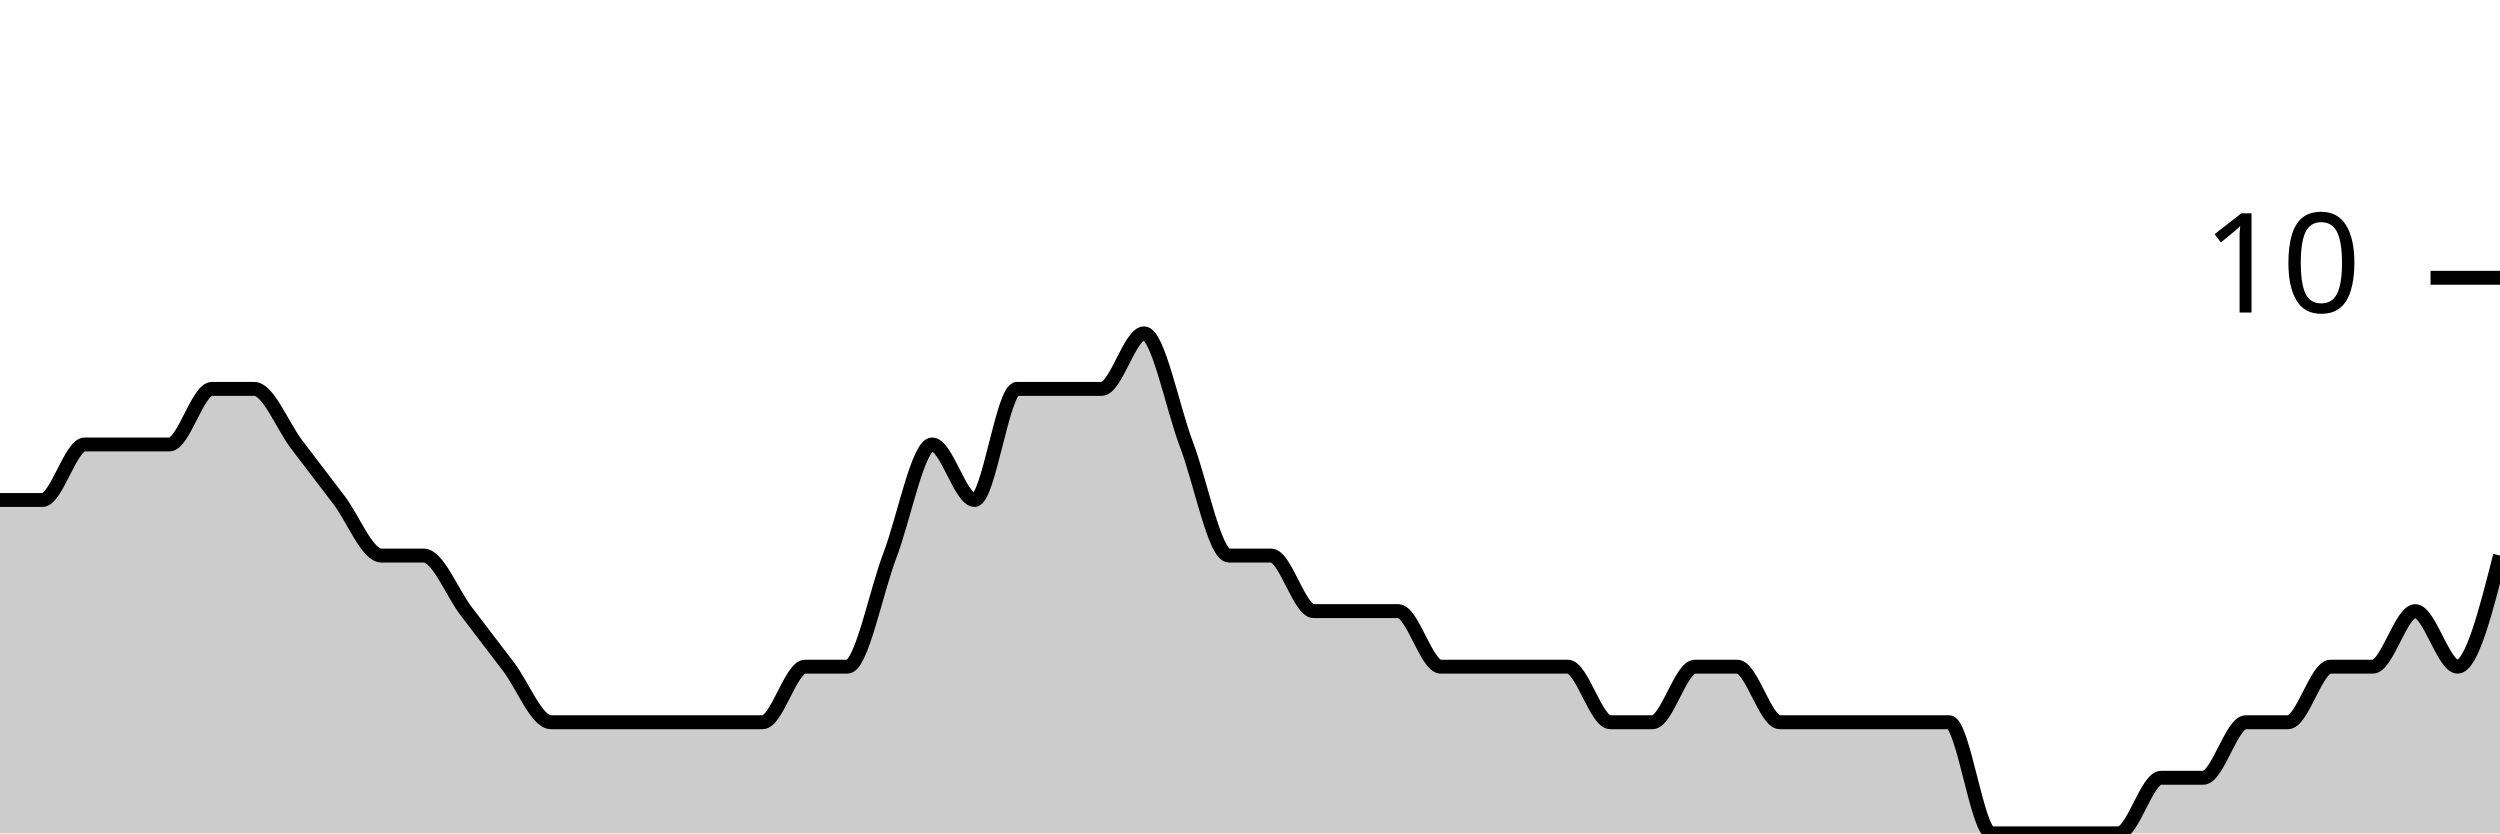
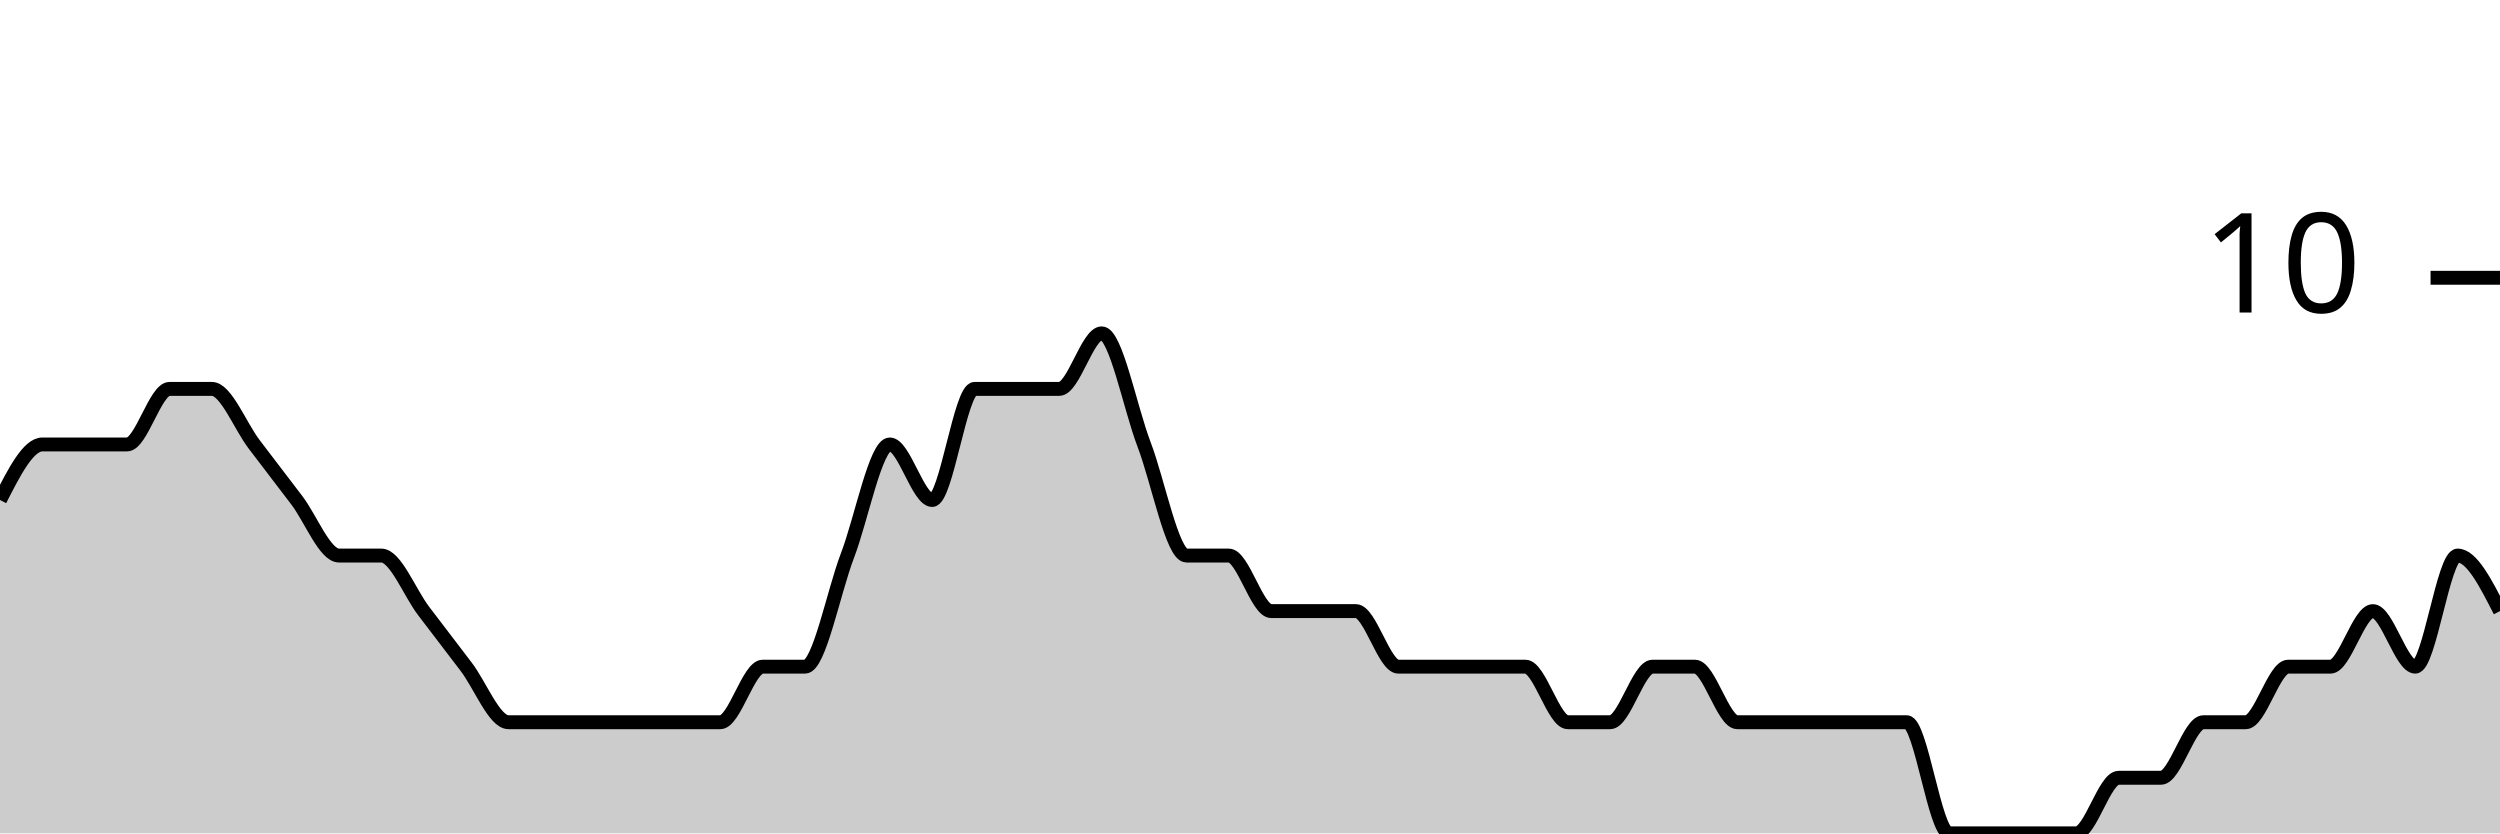
<svg xmlns="http://www.w3.org/2000/svg" viewBox="0 0 180 60">
  <g transform="translate(0,20)">
-     <path class="area" fill="rgba(0, 0, 0, 0.2)" d="M0,16C1.017,16,2.034,16,3.051,16C4.068,16,5.085,12,6.102,12C7.119,12,8.136,12,9.153,12C10.169,12,11.186,12,12.203,12C13.22,12,14.237,8,15.254,8C16.271,8,17.288,8,18.305,8C19.322,8,20.339,10.667,21.356,12C22.373,13.333,23.39,14.667,24.407,16C25.424,17.333,26.441,20,27.458,20C28.475,20,29.492,20,30.508,20C31.525,20,32.542,22.667,33.559,24C34.576,25.333,35.593,26.667,36.61,28C37.627,29.333,38.644,32,39.661,32C40.678,32,41.695,32,42.712,32C43.729,32,44.746,32,45.763,32C46.78,32,47.797,32,48.814,32C49.831,32,50.847,32,51.864,32C52.881,32,53.898,32,54.915,32C55.932,32,56.949,28,57.966,28C58.983,28,60,28,61.017,28C62.034,28,63.051,22.667,64.068,20C65.085,17.333,66.102,12,67.119,12C68.136,12,69.153,16,70.169,16C71.186,16,72.203,8,73.22,8C74.237,8,75.254,8,76.271,8C77.288,8,78.305,8,79.322,8C80.339,8,81.356,4,82.373,4C83.39,4,84.407,9.333,85.424,12C86.441,14.667,87.458,20,88.475,20C89.492,20,90.508,20,91.525,20C92.542,20,93.559,24,94.576,24C95.593,24,96.61,24,97.627,24C98.644,24,99.661,24,100.678,24C101.695,24,102.712,28,103.729,28C104.746,28,105.763,28,106.78,28C107.797,28,108.814,28,109.831,28C110.847,28,111.864,28,112.881,28C113.898,28,114.915,32,115.932,32C116.949,32,117.966,32,118.983,32C120,32,121.017,28,122.034,28C123.051,28,124.068,28,125.085,28C126.102,28,127.119,32,128.136,32C129.153,32,130.169,32,131.186,32C132.203,32,133.22,32,134.237,32C135.254,32,136.271,32,137.288,32C138.305,32,139.322,32,140.339,32C141.356,32,142.373,40,143.39,40C144.407,40,145.424,40,146.441,40C147.458,40,148.475,40,149.492,40C150.508,40,151.525,40,152.542,40C153.559,40,154.576,36,155.593,36C156.61,36,157.627,36,158.644,36C159.661,36,160.678,32,161.695,32C162.712,32,163.729,32,164.746,32C165.763,32,166.78,28,167.797,28C168.814,28,169.831,28,170.847,28C171.864,28,172.881,24,173.898,24C174.915,24,175.932,28,176.949,28C177.966,28,178.983,24,180,20L180,40C178.983,40,177.966,40,176.949,40C175.932,40,174.915,40,173.898,40C172.881,40,171.864,40,170.847,40C169.831,40,168.814,40,167.797,40C166.78,40,165.763,40,164.746,40C163.729,40,162.712,40,161.695,40C160.678,40,159.661,40,158.644,40C157.627,40,156.61,40,155.593,40C154.576,40,153.559,40,152.542,40C151.525,40,150.508,40,149.492,40C148.475,40,147.458,40,146.441,40C145.424,40,144.407,40,143.39,40C142.373,40,141.356,40,140.339,40C139.322,40,138.305,40,137.288,40C136.271,40,135.254,40,134.237,40C133.22,40,132.203,40,131.186,40C130.169,40,129.153,40,128.136,40C127.119,40,126.102,40,125.085,40C124.068,40,123.051,40,122.034,40C121.017,40,120,40,118.983,40C117.966,40,116.949,40,115.932,40C114.915,40,113.898,40,112.881,40C111.864,40,110.847,40,109.831,40C108.814,40,107.797,40,106.78,40C105.763,40,104.746,40,103.729,40C102.712,40,101.695,40,100.678,40C99.661,40,98.644,40,97.627,40C96.61,40,95.593,40,94.576,40C93.559,40,92.542,40,91.525,40C90.508,40,89.492,40,88.475,40C87.458,40,86.441,40,85.424,40C84.407,40,83.39,40,82.373,40C81.356,40,80.339,40,79.322,40C78.305,40,77.288,40,76.271,40C75.254,40,74.237,40,73.22,40C72.203,40,71.186,40,70.169,40C69.153,40,68.136,40,67.119,40C66.102,40,65.085,40,64.068,40C63.051,40,62.034,40,61.017,40C60,40,58.983,40,57.966,40C56.949,40,55.932,40,54.915,40C53.898,40,52.881,40,51.864,40C50.847,40,49.831,40,48.814,40C47.797,40,46.78,40,45.763,40C44.746,40,43.729,40,42.712,40C41.695,40,40.678,40,39.661,40C38.644,40,37.627,40,36.61,40C35.593,40,34.576,40,33.559,40C32.542,40,31.525,40,30.508,40C29.492,40,28.475,40,27.458,40C26.441,40,25.424,40,24.407,40C23.39,40,22.373,40,21.356,40C20.339,40,19.322,40,18.305,40C17.288,40,16.271,40,15.254,40C14.237,40,13.22,40,12.203,40C11.186,40,10.169,40,9.153,40C8.136,40,7.119,40,6.102,40C5.085,40,4.068,40,3.051,40C2.034,40,1.017,40,0,40Z" />
-     <path class="line" stroke="black" fill="none" d="M0,16C1.017,16,2.034,16,3.051,16C4.068,16,5.085,12,6.102,12C7.119,12,8.136,12,9.153,12C10.169,12,11.186,12,12.203,12C13.22,12,14.237,8,15.254,8C16.271,8,17.288,8,18.305,8C19.322,8,20.339,10.667,21.356,12C22.373,13.333,23.39,14.667,24.407,16C25.424,17.333,26.441,20,27.458,20C28.475,20,29.492,20,30.508,20C31.525,20,32.542,22.667,33.559,24C34.576,25.333,35.593,26.667,36.61,28C37.627,29.333,38.644,32,39.661,32C40.678,32,41.695,32,42.712,32C43.729,32,44.746,32,45.763,32C46.78,32,47.797,32,48.814,32C49.831,32,50.847,32,51.864,32C52.881,32,53.898,32,54.915,32C55.932,32,56.949,28,57.966,28C58.983,28,60,28,61.017,28C62.034,28,63.051,22.667,64.068,20C65.085,17.333,66.102,12,67.119,12C68.136,12,69.153,16,70.169,16C71.186,16,72.203,8,73.22,8C74.237,8,75.254,8,76.271,8C77.288,8,78.305,8,79.322,8C80.339,8,81.356,4,82.373,4C83.39,4,84.407,9.333,85.424,12C86.441,14.667,87.458,20,88.475,20C89.492,20,90.508,20,91.525,20C92.542,20,93.559,24,94.576,24C95.593,24,96.61,24,97.627,24C98.644,24,99.661,24,100.678,24C101.695,24,102.712,28,103.729,28C104.746,28,105.763,28,106.78,28C107.797,28,108.814,28,109.831,28C110.847,28,111.864,28,112.881,28C113.898,28,114.915,32,115.932,32C116.949,32,117.966,32,118.983,32C120,32,121.017,28,122.034,28C123.051,28,124.068,28,125.085,28C126.102,28,127.119,32,128.136,32C129.153,32,130.169,32,131.186,32C132.203,32,133.22,32,134.237,32C135.254,32,136.271,32,137.288,32C138.305,32,139.322,32,140.339,32C141.356,32,142.373,40,143.39,40C144.407,40,145.424,40,146.441,40C147.458,40,148.475,40,149.492,40C150.508,40,151.525,40,152.542,40C153.559,40,154.576,36,155.593,36C156.61,36,157.627,36,158.644,36C159.661,36,160.678,32,161.695,32C162.712,32,163.729,32,164.746,32C165.763,32,166.78,28,167.797,28C168.814,28,169.831,28,170.847,28C171.864,28,172.881,24,173.898,24C174.915,24,175.932,28,176.949,28C177.966,28,178.983,24,180,20" />
+     <path class="area" fill="rgba(0, 0, 0, 0.2)" d="M0,16C1.017,14,2.034,12,3.051,12C4.068,12,5.085,12,6.102,12C7.119,12,8.136,12,9.153,12C10.169,12,11.186,8,12.203,8C13.22,8,14.237,8,15.254,8C16.271,8,17.288,10.667,18.305,12C19.322,13.333,20.339,14.667,21.356,16C22.373,17.333,23.39,20,24.407,20C25.424,20,26.441,20,27.458,20C28.475,20,29.492,22.667,30.508,24C31.525,25.333,32.542,26.667,33.559,28C34.576,29.333,35.593,32,36.61,32C37.627,32,38.644,32,39.661,32C40.678,32,41.695,32,42.712,32C43.729,32,44.746,32,45.763,32C46.78,32,47.797,32,48.814,32C49.831,32,50.847,32,51.864,32C52.881,32,53.898,28,54.915,28C55.932,28,56.949,28,57.966,28C58.983,28,60,22.667,61.017,20C62.034,17.333,63.051,12,64.068,12C65.085,12,66.102,16,67.119,16C68.136,16,69.153,8,70.169,8C71.186,8,72.203,8,73.22,8C74.237,8,75.254,8,76.271,8C77.288,8,78.305,4,79.322,4C80.339,4,81.356,9.333,82.373,12C83.39,14.667,84.407,20,85.424,20C86.441,20,87.458,20,88.475,20C89.492,20,90.508,24,91.525,24C92.542,24,93.559,24,94.576,24C95.593,24,96.61,24,97.627,24C98.644,24,99.661,28,100.678,28C101.695,28,102.712,28,103.729,28C104.746,28,105.763,28,106.78,28C107.797,28,108.814,28,109.831,28C110.847,28,111.864,32,112.881,32C113.898,32,114.915,32,115.932,32C116.949,32,117.966,28,118.983,28C120,28,121.017,28,122.034,28C123.051,28,124.068,32,125.085,32C126.102,32,127.119,32,128.136,32C129.153,32,130.169,32,131.186,32C132.203,32,133.22,32,134.237,32C135.254,32,136.271,32,137.288,32C138.305,32,139.322,40,140.339,40C141.356,40,142.373,40,143.39,40C144.407,40,145.424,40,146.441,40C147.458,40,148.475,40,149.492,40C150.508,40,151.525,36,152.542,36C153.559,36,154.576,36,155.593,36C156.61,36,157.627,32,158.644,32C159.661,32,160.678,32,161.695,32C162.712,32,163.729,28,164.746,28C165.763,28,166.78,28,167.797,28C168.814,28,169.831,24,170.847,24C171.864,24,172.881,28,173.898,28C174.915,28,175.932,20,176.949,20C177.966,20,178.983,22,180,24L180,40C178.983,40,177.966,40,176.949,40C175.932,40,174.915,40,173.898,40C172.881,40,171.864,40,170.847,40C169.831,40,168.814,40,167.797,40C166.78,40,165.763,40,164.746,40C163.729,40,162.712,40,161.695,40C160.678,40,159.661,40,158.644,40C157.627,40,156.61,40,155.593,40C154.576,40,153.559,40,152.542,40C151.525,40,150.508,40,149.492,40C148.475,40,147.458,40,146.441,40C145.424,40,144.407,40,143.39,40C142.373,40,141.356,40,140.339,40C139.322,40,138.305,40,137.288,40C136.271,40,135.254,40,134.237,40C133.22,40,132.203,40,131.186,40C130.169,40,129.153,40,128.136,40C127.119,40,126.102,40,125.085,40C124.068,40,123.051,40,122.034,40C121.017,40,120,40,118.983,40C117.966,40,116.949,40,115.932,40C114.915,40,113.898,40,112.881,40C111.864,40,110.847,40,109.831,40C108.814,40,107.797,40,106.78,40C105.763,40,104.746,40,103.729,40C102.712,40,101.695,40,100.678,40C99.661,40,98.644,40,97.627,40C96.61,40,95.593,40,94.576,40C93.559,40,92.542,40,91.525,40C90.508,40,89.492,40,88.475,40C87.458,40,86.441,40,85.424,40C84.407,40,83.39,40,82.373,40C81.356,40,80.339,40,79.322,40C78.305,40,77.288,40,76.271,40C75.254,40,74.237,40,73.22,40C72.203,40,71.186,40,70.169,40C69.153,40,68.136,40,67.119,40C66.102,40,65.085,40,64.068,40C63.051,40,62.034,40,61.017,40C60,40,58.983,40,57.966,40C56.949,40,55.932,40,54.915,40C53.898,40,52.881,40,51.864,40C50.847,40,49.831,40,48.814,40C47.797,40,46.78,40,45.763,40C44.746,40,43.729,40,42.712,40C41.695,40,40.678,40,39.661,40C38.644,40,37.627,40,36.61,40C35.593,40,34.576,40,33.559,40C32.542,40,31.525,40,30.508,40C29.492,40,28.475,40,27.458,40C26.441,40,25.424,40,24.407,40C23.39,40,22.373,40,21.356,40C20.339,40,19.322,40,18.305,40C17.288,40,16.271,40,15.254,40C14.237,40,13.22,40,12.203,40C11.186,40,10.169,40,9.153,40C8.136,40,7.119,40,6.102,40C5.085,40,4.068,40,3.051,40C2.034,40,1.017,40,0,40Z" />
+     <path class="line" stroke="black" fill="none" d="M0,16C1.017,14,2.034,12,3.051,12C4.068,12,5.085,12,6.102,12C7.119,12,8.136,12,9.153,12C10.169,12,11.186,8,12.203,8C13.22,8,14.237,8,15.254,8C16.271,8,17.288,10.667,18.305,12C19.322,13.333,20.339,14.667,21.356,16C22.373,17.333,23.39,20,24.407,20C25.424,20,26.441,20,27.458,20C28.475,20,29.492,22.667,30.508,24C31.525,25.333,32.542,26.667,33.559,28C34.576,29.333,35.593,32,36.61,32C37.627,32,38.644,32,39.661,32C40.678,32,41.695,32,42.712,32C43.729,32,44.746,32,45.763,32C46.78,32,47.797,32,48.814,32C49.831,32,50.847,32,51.864,32C52.881,32,53.898,28,54.915,28C55.932,28,56.949,28,57.966,28C58.983,28,60,22.667,61.017,20C62.034,17.333,63.051,12,64.068,12C65.085,12,66.102,16,67.119,16C68.136,16,69.153,8,70.169,8C71.186,8,72.203,8,73.22,8C74.237,8,75.254,8,76.271,8C77.288,8,78.305,4,79.322,4C80.339,4,81.356,9.333,82.373,12C83.39,14.667,84.407,20,85.424,20C86.441,20,87.458,20,88.475,20C89.492,20,90.508,24,91.525,24C92.542,24,93.559,24,94.576,24C95.593,24,96.61,24,97.627,24C98.644,24,99.661,28,100.678,28C101.695,28,102.712,28,103.729,28C104.746,28,105.763,28,106.78,28C107.797,28,108.814,28,109.831,28C110.847,28,111.864,32,112.881,32C113.898,32,114.915,32,115.932,32C116.949,32,117.966,28,118.983,28C120,28,121.017,28,122.034,28C123.051,28,124.068,32,125.085,32C126.102,32,127.119,32,128.136,32C129.153,32,130.169,32,131.186,32C132.203,32,133.22,32,134.237,32C135.254,32,136.271,32,137.288,32C138.305,32,139.322,40,140.339,40C141.356,40,142.373,40,143.39,40C144.407,40,145.424,40,146.441,40C147.458,40,148.475,40,149.492,40C150.508,40,151.525,36,152.542,36C153.559,36,154.576,36,155.593,36C156.61,36,157.627,32,158.644,32C159.661,32,160.678,32,161.695,32C162.712,32,163.729,28,164.746,28C165.763,28,166.78,28,167.797,28C168.814,28,169.831,24,170.847,24C171.864,24,172.881,28,173.898,28C174.915,28,175.932,20,176.949,20C177.966,20,178.983,22,180,24" />
    <path class="axis-ceiling" stroke-width="1" stroke="black" fill="none" d="M175,0L180,0" />
    <text class="axis-ceiling-label" font-family="sans-serif" text-anchor="end" font-size="10px" x="170" y="2.5">10</text>
  </g>
</svg>
